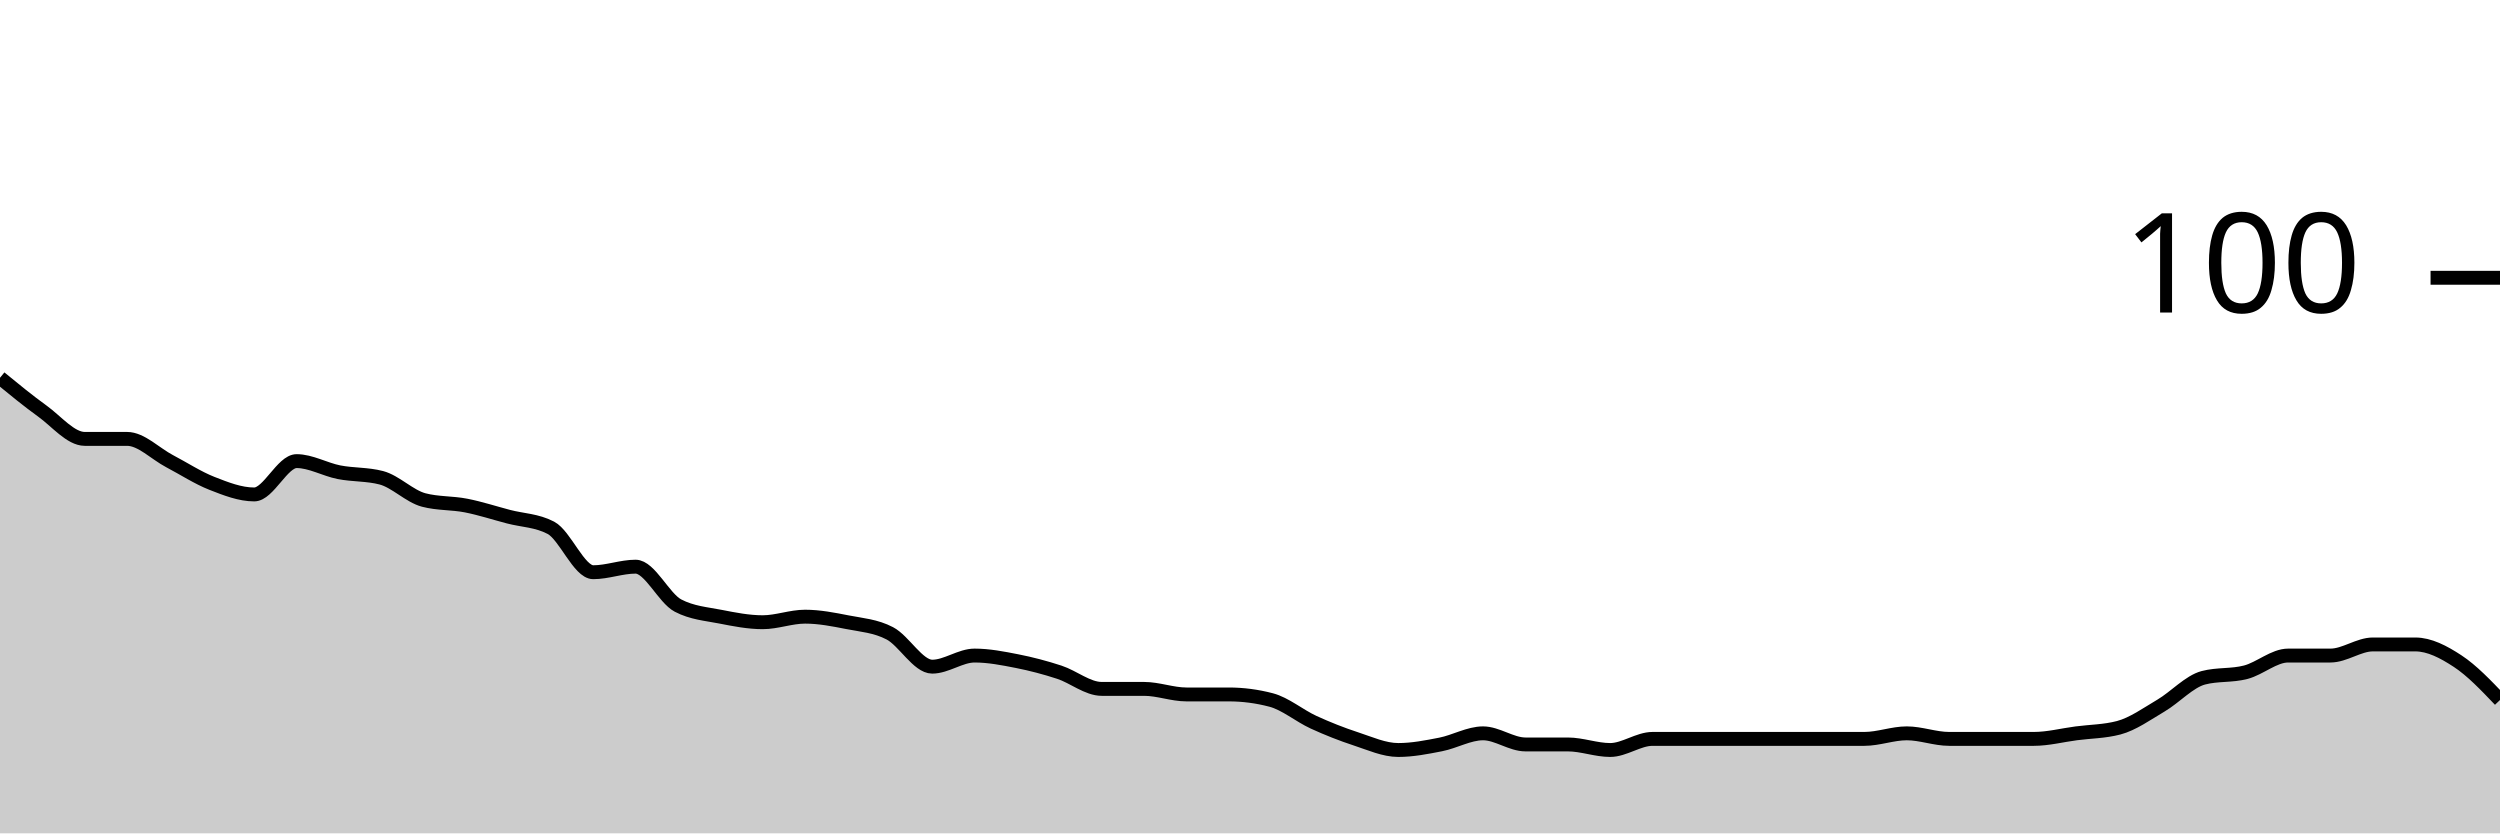
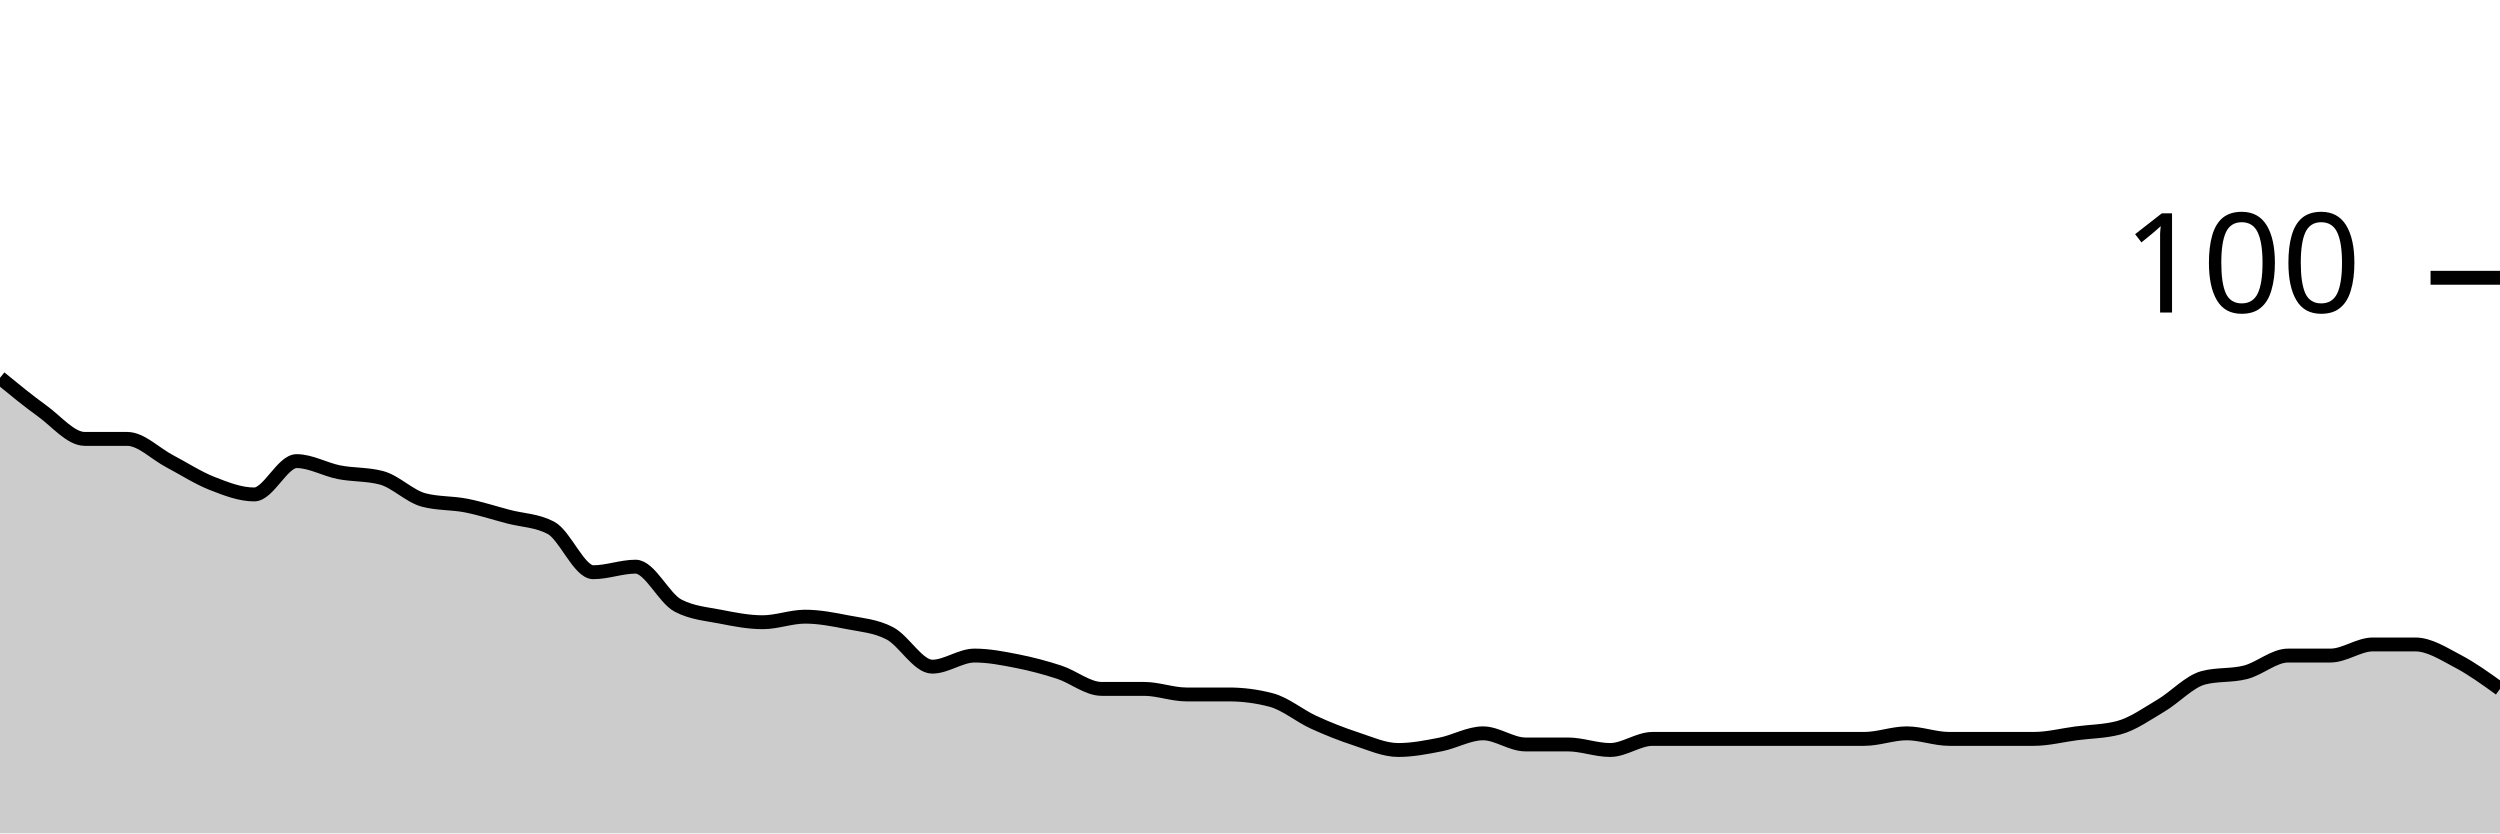
<svg xmlns="http://www.w3.org/2000/svg" viewBox="0 0 180 60">
  <g transform="translate(0,20)">
-     <path class="area" fill="rgba(0, 0, 0, 0.2)" d="M0,7.2C1.017,8.033,2.034,8.867,3.051,9.6C4.068,10.333,5.085,11.6,6.102,11.6C7.119,11.6,8.136,11.6,9.153,11.6C10.169,11.6,11.186,12.667,12.203,13.2C13.22,13.733,14.237,14.4,15.254,14.8C16.271,15.2,17.288,15.6,18.305,15.6C19.322,15.6,20.339,13.2,21.356,13.2C22.373,13.2,23.39,13.8,24.407,14C25.424,14.2,26.441,14.133,27.458,14.4C28.475,14.667,29.492,15.733,30.508,16C31.525,16.267,32.542,16.2,33.559,16.4C34.576,16.6,35.593,16.933,36.61,17.2C37.627,17.467,38.644,17.467,39.661,18C40.678,18.533,41.695,21.2,42.712,21.2C43.729,21.2,44.746,20.8,45.763,20.8C46.78,20.8,47.797,23.067,48.814,23.6C49.831,24.133,50.847,24.2,51.864,24.4C52.881,24.6,53.898,24.8,54.915,24.8C55.932,24.8,56.949,24.4,57.966,24.4C58.983,24.4,60,24.6,61.017,24.8C62.034,25,63.051,25.067,64.068,25.6C65.085,26.133,66.102,28,67.119,28C68.136,28,69.153,27.2,70.169,27.2C71.186,27.2,72.203,27.4,73.22,27.6C74.237,27.8,75.254,28.067,76.271,28.4C77.288,28.733,78.305,29.6,79.322,29.6C80.339,29.6,81.356,29.6,82.373,29.6C83.39,29.6,84.407,30,85.424,30C86.441,30,87.458,30,88.475,30C89.492,30,90.508,30.133,91.525,30.4C92.542,30.667,93.559,31.533,94.576,32C95.593,32.467,96.61,32.867,97.627,33.2C98.644,33.533,99.661,34,100.678,34C101.695,34,102.712,33.8,103.729,33.6C104.746,33.4,105.763,32.8,106.78,32.8C107.797,32.8,108.814,33.6,109.831,33.6C110.847,33.6,111.864,33.6,112.881,33.6C113.898,33.6,114.915,34,115.932,34C116.949,34,117.966,33.2,118.983,33.2C120,33.2,121.017,33.2,122.034,33.2C123.051,33.2,124.068,33.2,125.085,33.2C126.102,33.2,127.119,33.2,128.136,33.2C129.153,33.2,130.169,33.2,131.186,33.2C132.203,33.2,133.22,33.2,134.237,33.2C135.254,33.2,136.271,32.8,137.288,32.8C138.305,32.8,139.322,33.2,140.339,33.2C141.356,33.2,142.373,33.2,143.39,33.2C144.407,33.2,145.424,33.2,146.441,33.2C147.458,33.2,148.475,32.933,149.492,32.8C150.508,32.667,151.525,32.667,152.542,32.4C153.559,32.133,154.576,31.4,155.593,30.8C156.61,30.2,157.627,29.067,158.644,28.8C159.661,28.533,160.678,28.667,161.695,28.4C162.712,28.133,163.729,27.2,164.746,27.2C165.763,27.2,166.78,27.2,167.797,27.2C168.814,27.2,169.831,26.4,170.847,26.4C171.864,26.4,172.881,26.4,173.898,26.4C174.915,26.4,175.932,26.933,176.949,27.6C177.966,28.267,178.983,29.333,180,30.4L180,40C178.983,40,177.966,40,176.949,40C175.932,40,174.915,40,173.898,40C172.881,40,171.864,40,170.847,40C169.831,40,168.814,40,167.797,40C166.78,40,165.763,40,164.746,40C163.729,40,162.712,40,161.695,40C160.678,40,159.661,40,158.644,40C157.627,40,156.61,40,155.593,40C154.576,40,153.559,40,152.542,40C151.525,40,150.508,40,149.492,40C148.475,40,147.458,40,146.441,40C145.424,40,144.407,40,143.39,40C142.373,40,141.356,40,140.339,40C139.322,40,138.305,40,137.288,40C136.271,40,135.254,40,134.237,40C133.22,40,132.203,40,131.186,40C130.169,40,129.153,40,128.136,40C127.119,40,126.102,40,125.085,40C124.068,40,123.051,40,122.034,40C121.017,40,120,40,118.983,40C117.966,40,116.949,40,115.932,40C114.915,40,113.898,40,112.881,40C111.864,40,110.847,40,109.831,40C108.814,40,107.797,40,106.78,40C105.763,40,104.746,40,103.729,40C102.712,40,101.695,40,100.678,40C99.661,40,98.644,40,97.627,40C96.61,40,95.593,40,94.576,40C93.559,40,92.542,40,91.525,40C90.508,40,89.492,40,88.475,40C87.458,40,86.441,40,85.424,40C84.407,40,83.39,40,82.373,40C81.356,40,80.339,40,79.322,40C78.305,40,77.288,40,76.271,40C75.254,40,74.237,40,73.22,40C72.203,40,71.186,40,70.169,40C69.153,40,68.136,40,67.119,40C66.102,40,65.085,40,64.068,40C63.051,40,62.034,40,61.017,40C60,40,58.983,40,57.966,40C56.949,40,55.932,40,54.915,40C53.898,40,52.881,40,51.864,40C50.847,40,49.831,40,48.814,40C47.797,40,46.78,40,45.763,40C44.746,40,43.729,40,42.712,40C41.695,40,40.678,40,39.661,40C38.644,40,37.627,40,36.61,40C35.593,40,34.576,40,33.559,40C32.542,40,31.525,40,30.508,40C29.492,40,28.475,40,27.458,40C26.441,40,25.424,40,24.407,40C23.39,40,22.373,40,21.356,40C20.339,40,19.322,40,18.305,40C17.288,40,16.271,40,15.254,40C14.237,40,13.22,40,12.203,40C11.186,40,10.169,40,9.153,40C8.136,40,7.119,40,6.102,40C5.085,40,4.068,40,3.051,40C2.034,40,1.017,40,0,40Z" />
-     <path class="line" stroke="black" fill="none" d="M0,7.2C1.017,8.033,2.034,8.867,3.051,9.6C4.068,10.333,5.085,11.6,6.102,11.6C7.119,11.6,8.136,11.6,9.153,11.6C10.169,11.6,11.186,12.667,12.203,13.2C13.22,13.733,14.237,14.4,15.254,14.8C16.271,15.2,17.288,15.6,18.305,15.6C19.322,15.6,20.339,13.2,21.356,13.2C22.373,13.2,23.39,13.8,24.407,14C25.424,14.2,26.441,14.133,27.458,14.4C28.475,14.667,29.492,15.733,30.508,16C31.525,16.267,32.542,16.2,33.559,16.4C34.576,16.6,35.593,16.933,36.61,17.2C37.627,17.467,38.644,17.467,39.661,18C40.678,18.533,41.695,21.2,42.712,21.2C43.729,21.2,44.746,20.8,45.763,20.8C46.78,20.8,47.797,23.067,48.814,23.6C49.831,24.133,50.847,24.2,51.864,24.4C52.881,24.6,53.898,24.8,54.915,24.8C55.932,24.8,56.949,24.4,57.966,24.4C58.983,24.4,60,24.6,61.017,24.8C62.034,25,63.051,25.067,64.068,25.6C65.085,26.133,66.102,28,67.119,28C68.136,28,69.153,27.2,70.169,27.2C71.186,27.2,72.203,27.4,73.22,27.6C74.237,27.8,75.254,28.067,76.271,28.4C77.288,28.733,78.305,29.6,79.322,29.6C80.339,29.6,81.356,29.6,82.373,29.6C83.39,29.6,84.407,30,85.424,30C86.441,30,87.458,30,88.475,30C89.492,30,90.508,30.133,91.525,30.4C92.542,30.667,93.559,31.533,94.576,32C95.593,32.467,96.61,32.867,97.627,33.2C98.644,33.533,99.661,34,100.678,34C101.695,34,102.712,33.8,103.729,33.6C104.746,33.4,105.763,32.8,106.78,32.8C107.797,32.8,108.814,33.6,109.831,33.6C110.847,33.6,111.864,33.6,112.881,33.6C113.898,33.6,114.915,34,115.932,34C116.949,34,117.966,33.2,118.983,33.2C120,33.2,121.017,33.2,122.034,33.2C123.051,33.2,124.068,33.2,125.085,33.2C126.102,33.2,127.119,33.2,128.136,33.2C129.153,33.2,130.169,33.2,131.186,33.2C132.203,33.2,133.22,33.2,134.237,33.2C135.254,33.2,136.271,32.8,137.288,32.8C138.305,32.8,139.322,33.2,140.339,33.2C141.356,33.2,142.373,33.2,143.39,33.2C144.407,33.2,145.424,33.2,146.441,33.2C147.458,33.2,148.475,32.933,149.492,32.8C150.508,32.667,151.525,32.667,152.542,32.4C153.559,32.133,154.576,31.4,155.593,30.8C156.61,30.2,157.627,29.067,158.644,28.8C159.661,28.533,160.678,28.667,161.695,28.4C162.712,28.133,163.729,27.2,164.746,27.2C165.763,27.2,166.78,27.2,167.797,27.2C168.814,27.2,169.831,26.4,170.847,26.4C171.864,26.4,172.881,26.4,173.898,26.4C174.915,26.4,175.932,26.933,176.949,27.6C177.966,28.267,178.983,29.333,180,30.4" />
+     <path class="area" fill="rgba(0, 0, 0, 0.2)" d="M0,7.2C1.017,8.033,2.034,8.867,3.051,9.6C4.068,10.333,5.085,11.6,6.102,11.6C7.119,11.6,8.136,11.6,9.153,11.6C10.169,11.6,11.186,12.667,12.203,13.2C13.22,13.733,14.237,14.4,15.254,14.8C16.271,15.2,17.288,15.6,18.305,15.6C19.322,15.6,20.339,13.2,21.356,13.2C22.373,13.2,23.39,13.8,24.407,14C25.424,14.2,26.441,14.133,27.458,14.4C28.475,14.667,29.492,15.733,30.508,16C31.525,16.267,32.542,16.2,33.559,16.4C34.576,16.6,35.593,16.933,36.61,17.2C37.627,17.467,38.644,17.467,39.661,18C40.678,18.533,41.695,21.2,42.712,21.2C43.729,21.2,44.746,20.8,45.763,20.8C46.78,20.8,47.797,23.067,48.814,23.6C49.831,24.133,50.847,24.2,51.864,24.4C52.881,24.6,53.898,24.8,54.915,24.8C55.932,24.8,56.949,24.4,57.966,24.4C58.983,24.4,60,24.6,61.017,24.8C62.034,25,63.051,25.067,64.068,25.6C65.085,26.133,66.102,28,67.119,28C68.136,28,69.153,27.2,70.169,27.2C71.186,27.2,72.203,27.4,73.22,27.6C74.237,27.8,75.254,28.067,76.271,28.4C77.288,28.733,78.305,29.6,79.322,29.6C80.339,29.6,81.356,29.6,82.373,29.6C83.39,29.6,84.407,30,85.424,30C86.441,30,87.458,30,88.475,30C89.492,30,90.508,30.133,91.525,30.4C92.542,30.667,93.559,31.533,94.576,32C95.593,32.467,96.61,32.867,97.627,33.2C98.644,33.533,99.661,34,100.678,34C101.695,34,102.712,33.8,103.729,33.6C104.746,33.4,105.763,32.8,106.78,32.8C107.797,32.8,108.814,33.6,109.831,33.6C110.847,33.6,111.864,33.6,112.881,33.6C113.898,33.6,114.915,34,115.932,34C116.949,34,117.966,33.2,118.983,33.2C120,33.2,121.017,33.2,122.034,33.2C123.051,33.2,124.068,33.2,125.085,33.2C126.102,33.2,127.119,33.2,128.136,33.2C129.153,33.2,130.169,33.2,131.186,33.2C132.203,33.2,133.22,33.2,134.237,33.2C135.254,33.2,136.271,32.8,137.288,32.8C138.305,32.8,139.322,33.2,140.339,33.2C141.356,33.2,142.373,33.2,143.39,33.2C144.407,33.2,145.424,33.2,146.441,33.2C147.458,33.2,148.475,32.933,149.492,32.8C150.508,32.667,151.525,32.667,152.542,32.4C153.559,32.133,154.576,31.4,155.593,30.8C156.61,30.2,157.627,29.067,158.644,28.8C159.661,28.533,160.678,28.667,161.695,28.4C162.712,28.133,163.729,27.2,164.746,27.2C165.763,27.2,166.78,27.2,167.797,27.2C168.814,27.2,169.831,26.4,170.847,26.4C171.864,26.4,172.881,26.4,173.898,26.4C174.915,26.4,175.932,27.067,176.949,27.6C177.966,28.133,178.983,28.867,180,29.6L180,40C178.983,40,177.966,40,176.949,40C175.932,40,174.915,40,173.898,40C172.881,40,171.864,40,170.847,40C169.831,40,168.814,40,167.797,40C166.78,40,165.763,40,164.746,40C163.729,40,162.712,40,161.695,40C160.678,40,159.661,40,158.644,40C157.627,40,156.61,40,155.593,40C154.576,40,153.559,40,152.542,40C151.525,40,150.508,40,149.492,40C148.475,40,147.458,40,146.441,40C145.424,40,144.407,40,143.39,40C142.373,40,141.356,40,140.339,40C139.322,40,138.305,40,137.288,40C136.271,40,135.254,40,134.237,40C133.22,40,132.203,40,131.186,40C130.169,40,129.153,40,128.136,40C127.119,40,126.102,40,125.085,40C124.068,40,123.051,40,122.034,40C121.017,40,120,40,118.983,40C117.966,40,116.949,40,115.932,40C114.915,40,113.898,40,112.881,40C111.864,40,110.847,40,109.831,40C108.814,40,107.797,40,106.78,40C105.763,40,104.746,40,103.729,40C102.712,40,101.695,40,100.678,40C99.661,40,98.644,40,97.627,40C96.61,40,95.593,40,94.576,40C93.559,40,92.542,40,91.525,40C90.508,40,89.492,40,88.475,40C87.458,40,86.441,40,85.424,40C84.407,40,83.39,40,82.373,40C81.356,40,80.339,40,79.322,40C78.305,40,77.288,40,76.271,40C75.254,40,74.237,40,73.22,40C72.203,40,71.186,40,70.169,40C69.153,40,68.136,40,67.119,40C66.102,40,65.085,40,64.068,40C63.051,40,62.034,40,61.017,40C60,40,58.983,40,57.966,40C56.949,40,55.932,40,54.915,40C53.898,40,52.881,40,51.864,40C50.847,40,49.831,40,48.814,40C47.797,40,46.78,40,45.763,40C44.746,40,43.729,40,42.712,40C41.695,40,40.678,40,39.661,40C38.644,40,37.627,40,36.61,40C35.593,40,34.576,40,33.559,40C32.542,40,31.525,40,30.508,40C29.492,40,28.475,40,27.458,40C26.441,40,25.424,40,24.407,40C23.39,40,22.373,40,21.356,40C20.339,40,19.322,40,18.305,40C17.288,40,16.271,40,15.254,40C14.237,40,13.22,40,12.203,40C11.186,40,10.169,40,9.153,40C8.136,40,7.119,40,6.102,40C5.085,40,4.068,40,3.051,40C2.034,40,1.017,40,0,40Z" />
+     <path class="line" stroke="black" fill="none" d="M0,7.2C1.017,8.033,2.034,8.867,3.051,9.6C4.068,10.333,5.085,11.6,6.102,11.6C7.119,11.6,8.136,11.6,9.153,11.6C10.169,11.6,11.186,12.667,12.203,13.2C13.22,13.733,14.237,14.4,15.254,14.8C16.271,15.2,17.288,15.6,18.305,15.6C19.322,15.6,20.339,13.2,21.356,13.2C22.373,13.2,23.39,13.8,24.407,14C25.424,14.2,26.441,14.133,27.458,14.4C28.475,14.667,29.492,15.733,30.508,16C31.525,16.267,32.542,16.2,33.559,16.4C34.576,16.6,35.593,16.933,36.61,17.2C37.627,17.467,38.644,17.467,39.661,18C40.678,18.533,41.695,21.2,42.712,21.2C43.729,21.2,44.746,20.8,45.763,20.8C46.78,20.8,47.797,23.067,48.814,23.6C49.831,24.133,50.847,24.2,51.864,24.4C52.881,24.6,53.898,24.8,54.915,24.8C55.932,24.8,56.949,24.4,57.966,24.4C58.983,24.4,60,24.6,61.017,24.8C62.034,25,63.051,25.067,64.068,25.6C65.085,26.133,66.102,28,67.119,28C68.136,28,69.153,27.2,70.169,27.2C71.186,27.2,72.203,27.4,73.22,27.6C74.237,27.8,75.254,28.067,76.271,28.4C77.288,28.733,78.305,29.6,79.322,29.6C80.339,29.6,81.356,29.6,82.373,29.6C83.39,29.6,84.407,30,85.424,30C86.441,30,87.458,30,88.475,30C89.492,30,90.508,30.133,91.525,30.4C92.542,30.667,93.559,31.533,94.576,32C95.593,32.467,96.61,32.867,97.627,33.2C98.644,33.533,99.661,34,100.678,34C101.695,34,102.712,33.8,103.729,33.6C104.746,33.4,105.763,32.8,106.78,32.8C107.797,32.8,108.814,33.6,109.831,33.6C110.847,33.6,111.864,33.6,112.881,33.6C113.898,33.6,114.915,34,115.932,34C116.949,34,117.966,33.2,118.983,33.2C120,33.2,121.017,33.2,122.034,33.2C123.051,33.2,124.068,33.2,125.085,33.2C126.102,33.2,127.119,33.2,128.136,33.2C129.153,33.2,130.169,33.2,131.186,33.2C132.203,33.2,133.22,33.2,134.237,33.2C135.254,33.2,136.271,32.8,137.288,32.8C138.305,32.8,139.322,33.2,140.339,33.2C141.356,33.2,142.373,33.2,143.39,33.2C144.407,33.2,145.424,33.2,146.441,33.2C147.458,33.2,148.475,32.933,149.492,32.8C150.508,32.667,151.525,32.667,152.542,32.4C153.559,32.133,154.576,31.4,155.593,30.8C156.61,30.2,157.627,29.067,158.644,28.8C159.661,28.533,160.678,28.667,161.695,28.4C162.712,28.133,163.729,27.2,164.746,27.2C165.763,27.2,166.78,27.2,167.797,27.2C168.814,27.2,169.831,26.4,170.847,26.4C171.864,26.4,172.881,26.4,173.898,26.4C174.915,26.4,175.932,27.067,176.949,27.6C177.966,28.133,178.983,28.867,180,29.6" />
    <path class="axis-ceiling" stroke-width="1" stroke="black" fill="none" d="M175,0L180,0" />
    <text class="axis-ceiling-label" font-family="sans-serif" text-anchor="end" font-size="10px" x="170" y="2.5">100</text>
  </g>
</svg>
